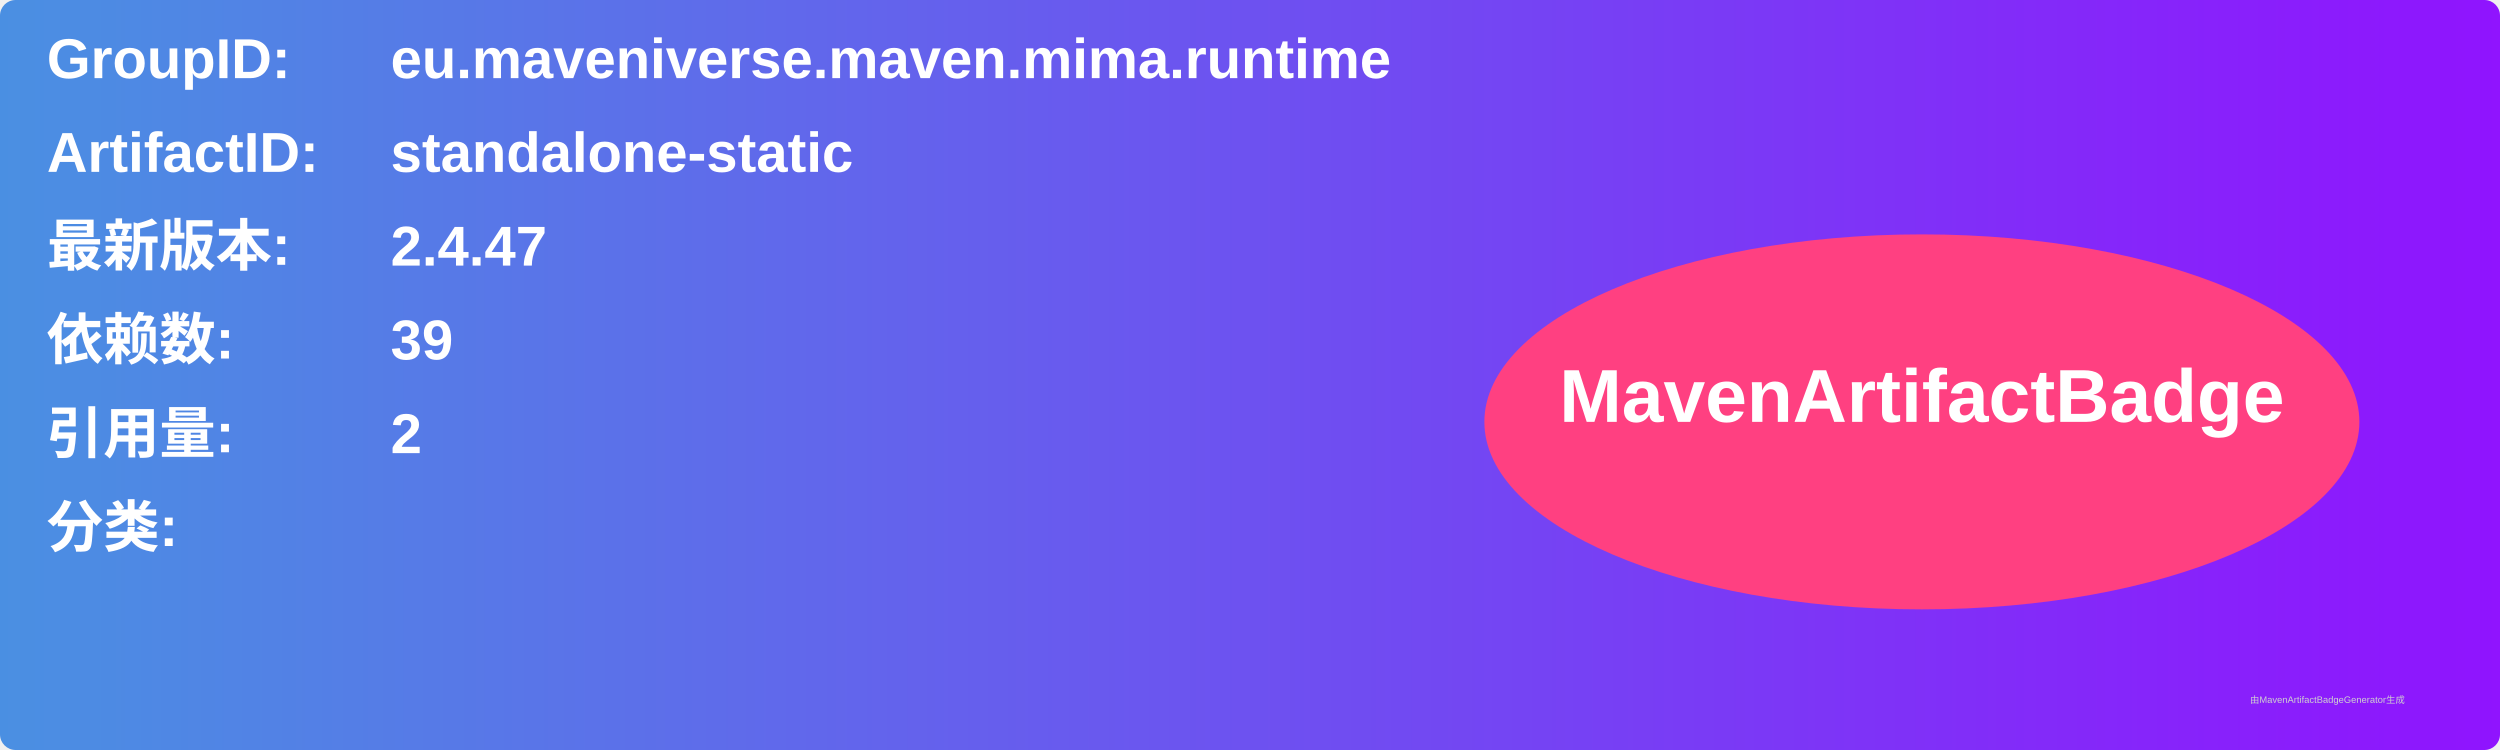
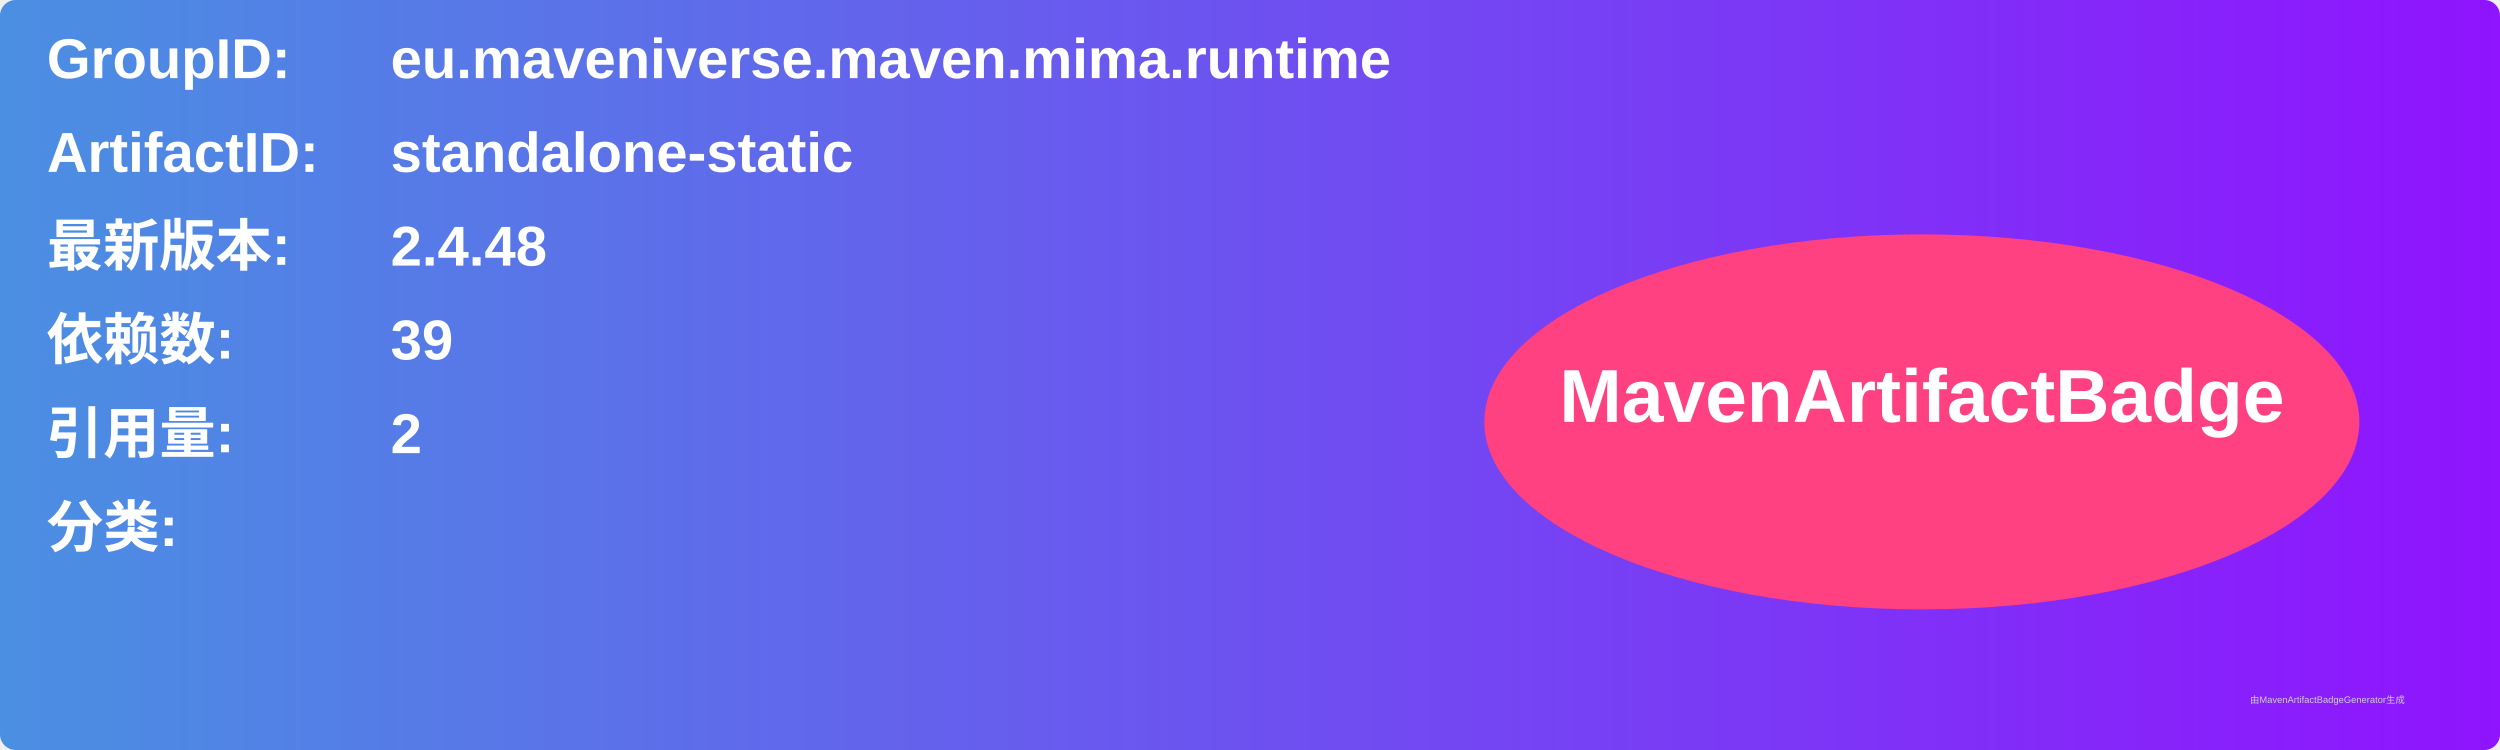
<svg xmlns="http://www.w3.org/2000/svg" width="800" height="240" viewBox="0 0 800 240">
  <linearGradient id="grad" x1="0%" y1="0%" x2="100%" y2="0%">
    <stop offset="0%" stop-color="#4a90e2" />
    <stop offset="100%" stop-color="#9013fe" />
  </linearGradient>
  <rect width="100%" height="100%" rx="5" ry="5" fill="url(#grad)" />
  <g transform="translate(15, 15)">
    <text x="0" y="10" font-family="Arial" font-size="18" fill="white" font-weight="bold" width="260">GroupID:</text>
    <text x="110" y="10" font-family="Arial" font-size="18" fill="white" font-weight="bold" width="460">eu.maveniverse.maven.mima.runtime</text>
    <text x="0" y="40" font-family="Arial" font-size="18" fill="white" font-weight="bold" width="260">ArtifactID:</text>
    <text x="110" y="40" font-family="Arial" font-size="18" fill="white" font-weight="bold" width="460">standalone-static</text>
    <text x="0" y="70" font-family="Arial" font-size="18" fill="white" font-weight="bold">最新版本:</text>
    <text x="110" y="70" font-family="Arial" font-size="18" fill="white" font-weight="bold">
-       <tspan font-weight="bold">2.4.47</tspan>
+       <tspan font-weight="bold">2.4.48</tspan>
    </text>
    <text x="0" y="100" font-family="Arial" font-size="18" fill="white" font-weight="bold">依赖数: </text>
    <text x="110" y="100" font-family="Arial" font-size="18" fill="white">
      <tspan font-weight="bold">39</tspan>
    </text>
    <text x="0" y="130" font-family="Arial" font-size="18" fill="white" font-weight="bold">引用量: </text>
    <text x="110" y="130" font-family="Arial" font-size="18" fill="white">
      <tspan font-weight="bold">2</tspan>
    </text>
    <text x="0" y="160" font-family="Arial" font-size="18" fill="white" font-weight="bold">分类:</text>
    <text x="10" y="190" font-family="Arial" font-size="10" fill="white">
      <tspan font-weight="bold" />
    </text>
    <ellipse cx="600" cy="120" rx="140" ry="60" fill="#ff4081" />
    <text x="600" y="120" text-anchor="middle" font-family="Arial" font-size="24" fill="white" font-weight="bold">MavenArtifactBadge</text>
  </g>
  <text x="720" y="225" font-family="Arial" font-size="3" fill="#d0d0d0">由MavenArtifactBadgeGenerator生成</text>
</svg>
